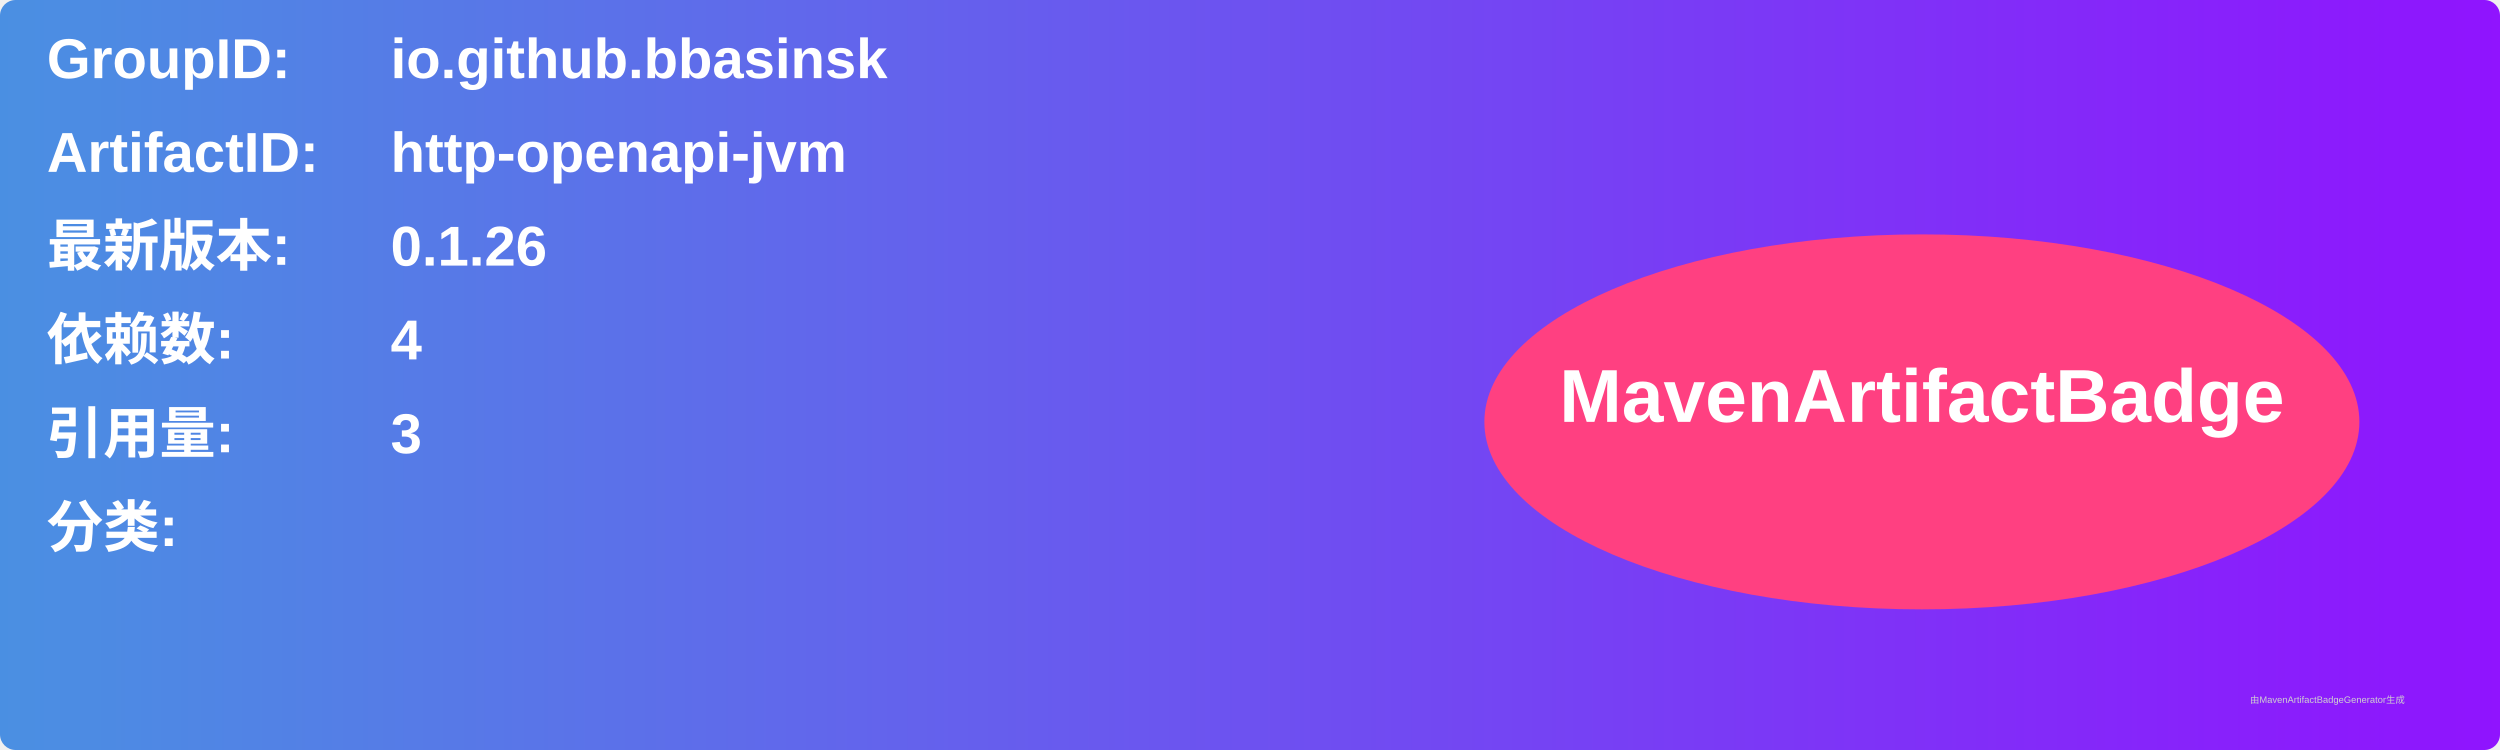
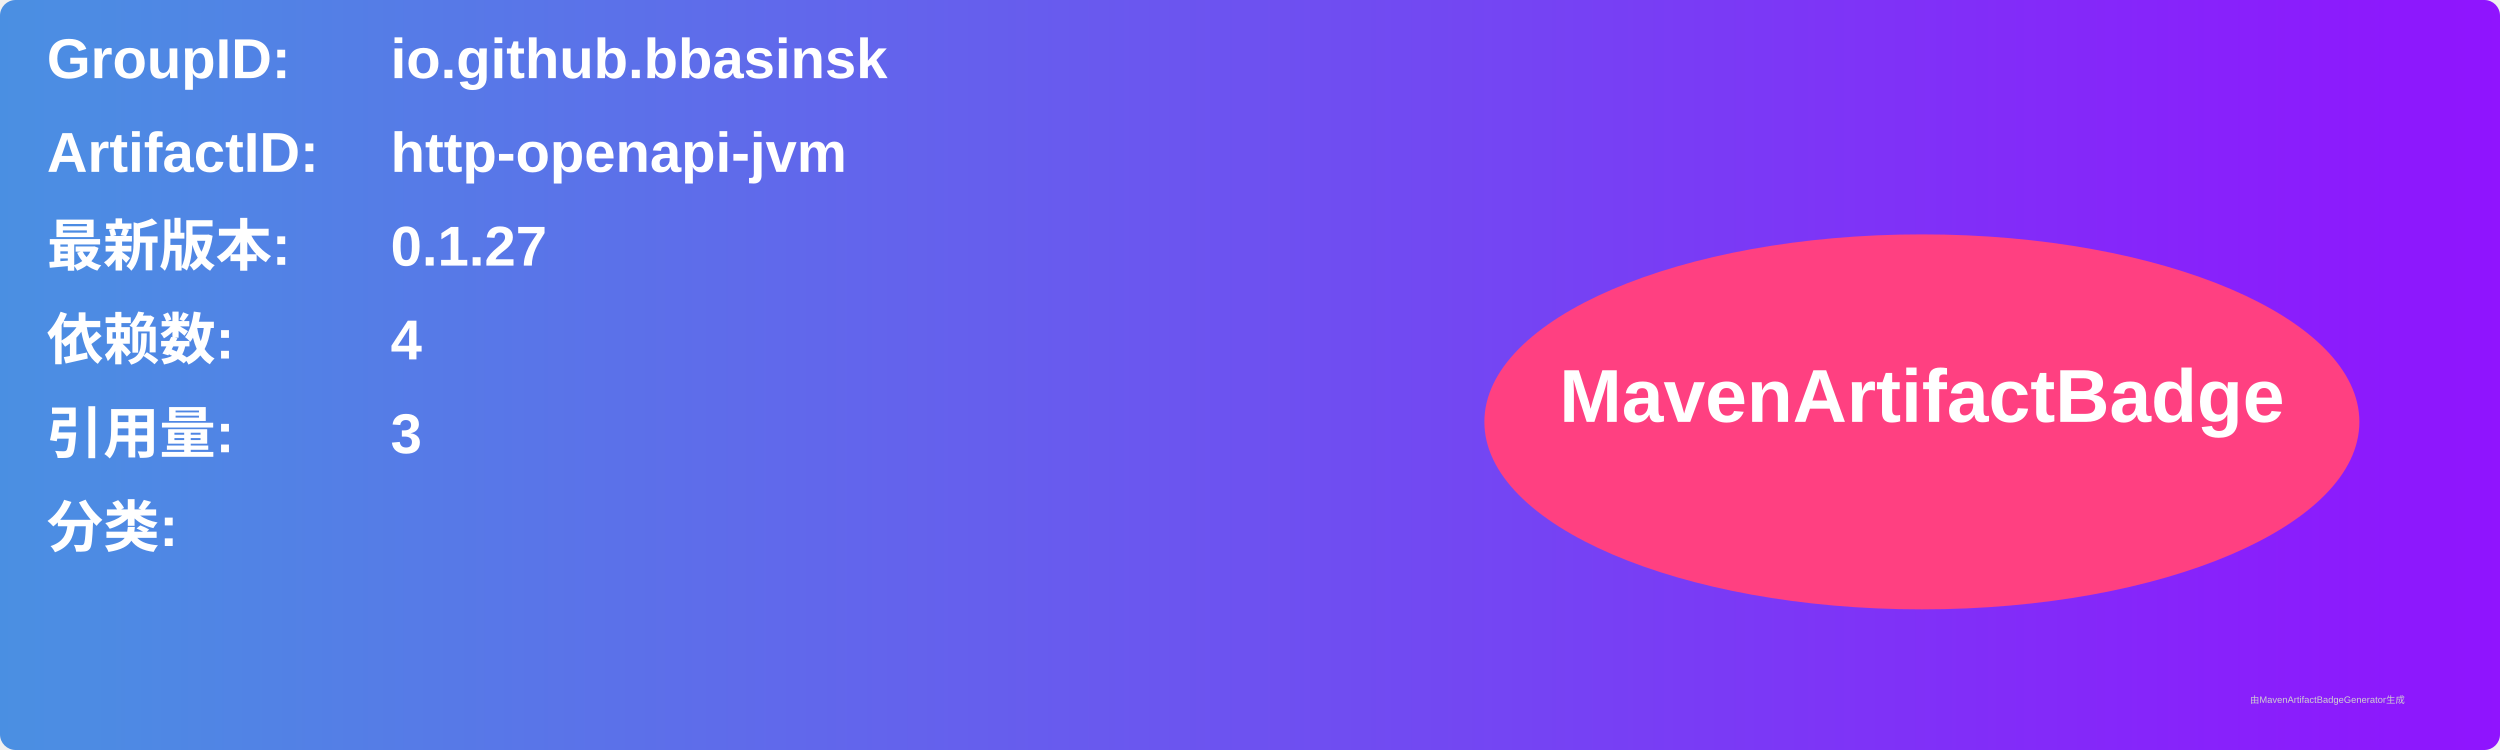
<svg xmlns="http://www.w3.org/2000/svg" width="800" height="240" viewBox="0 0 800 240">
  <linearGradient id="grad" x1="0%" y1="0%" x2="100%" y2="0%">
    <stop offset="0%" stop-color="#4a90e2" />
    <stop offset="100%" stop-color="#9013fe" />
  </linearGradient>
  <rect width="100%" height="100%" rx="5" ry="5" fill="url(#grad)" />
  <g transform="translate(15, 15)">
    <text x="0" y="10" font-family="Arial" font-size="18" fill="white" font-weight="bold" width="260">GroupID:</text>
    <text x="110" y="10" font-family="Arial" font-size="18" fill="white" font-weight="bold" width="460">io.github.bbasinsk</text>
    <text x="0" y="40" font-family="Arial" font-size="18" fill="white" font-weight="bold" width="260">ArtifactID:</text>
    <text x="110" y="40" font-family="Arial" font-size="18" fill="white" font-weight="bold" width="460">http-openapi-jvm</text>
    <text x="0" y="70" font-family="Arial" font-size="18" fill="white" font-weight="bold">最新版本:</text>
    <text x="110" y="70" font-family="Arial" font-size="18" fill="white" font-weight="bold">
-       <tspan font-weight="bold">0.1.26</tspan>
+       <tspan font-weight="bold">0.1.27</tspan>
    </text>
    <text x="0" y="100" font-family="Arial" font-size="18" fill="white" font-weight="bold">依赖数: </text>
    <text x="110" y="100" font-family="Arial" font-size="18" fill="white">
      <tspan font-weight="bold">4</tspan>
    </text>
    <text x="0" y="130" font-family="Arial" font-size="18" fill="white" font-weight="bold">引用量: </text>
    <text x="110" y="130" font-family="Arial" font-size="18" fill="white">
      <tspan font-weight="bold">3</tspan>
    </text>
    <text x="0" y="160" font-family="Arial" font-size="18" fill="white" font-weight="bold">分类:</text>
    <text x="10" y="190" font-family="Arial" font-size="10" fill="white">
      <tspan font-weight="bold" />
    </text>
    <ellipse cx="600" cy="120" rx="140" ry="60" fill="#ff4081" />
    <text x="600" y="120" text-anchor="middle" font-family="Arial" font-size="24" fill="white" font-weight="bold">MavenArtifactBadge</text>
  </g>
  <text x="720" y="225" font-family="Arial" font-size="3" fill="#d0d0d0">由MavenArtifactBadgeGenerator生成</text>
</svg>
